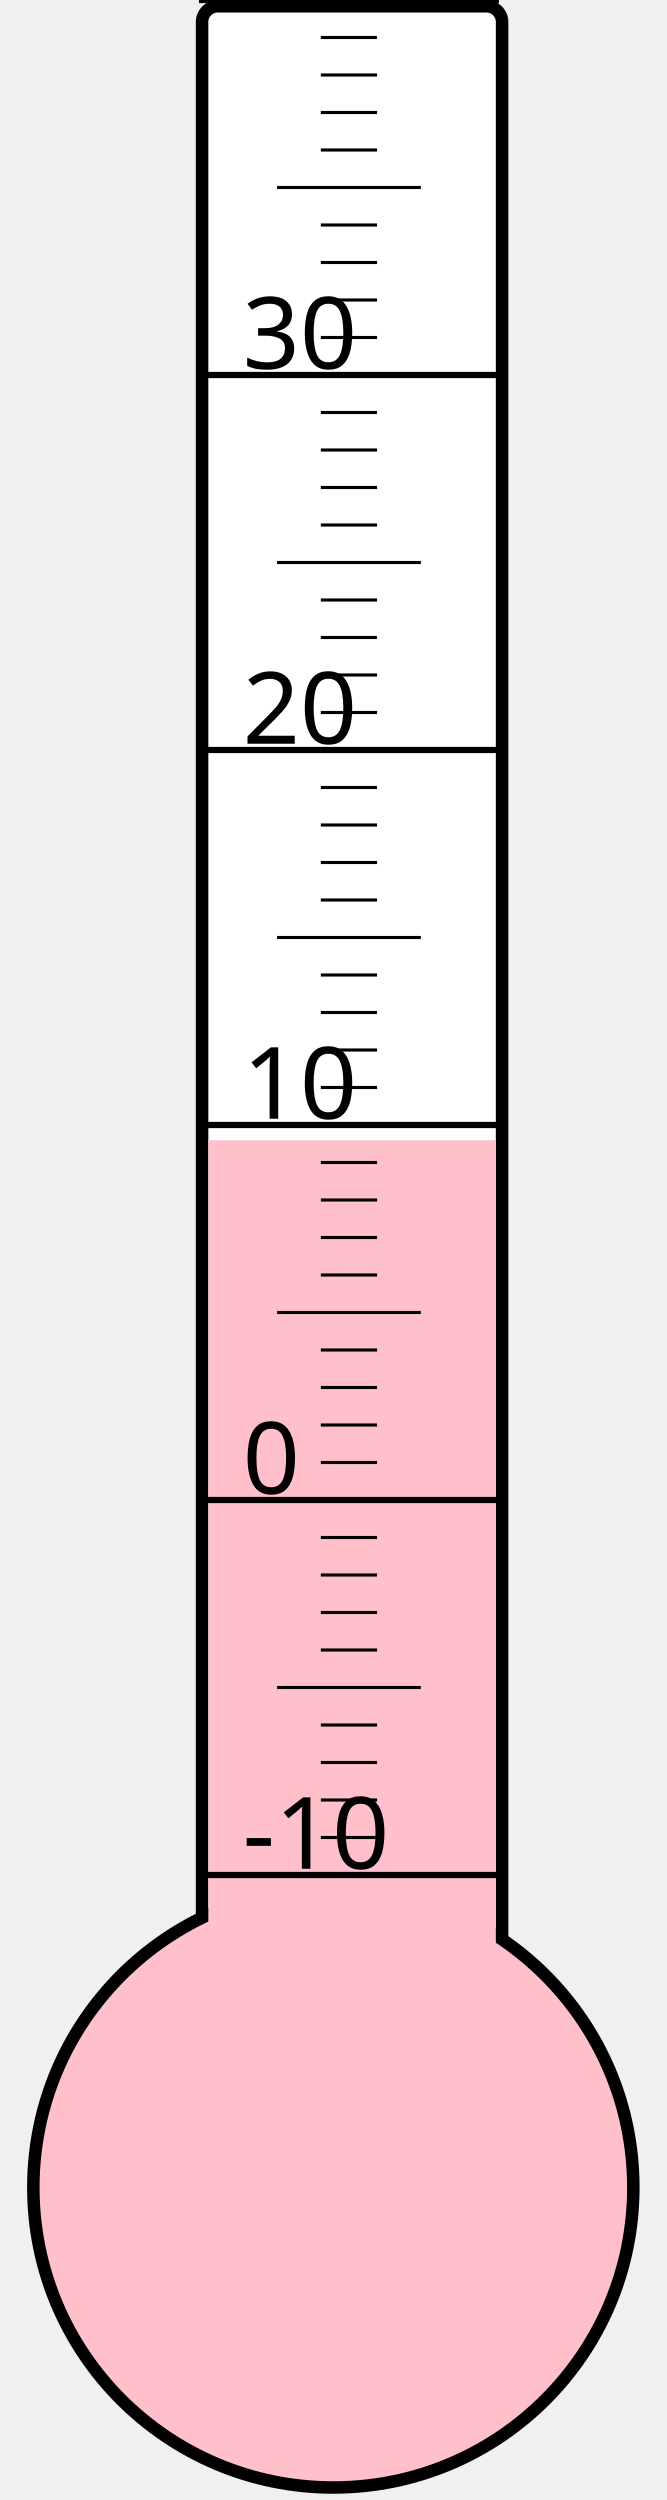
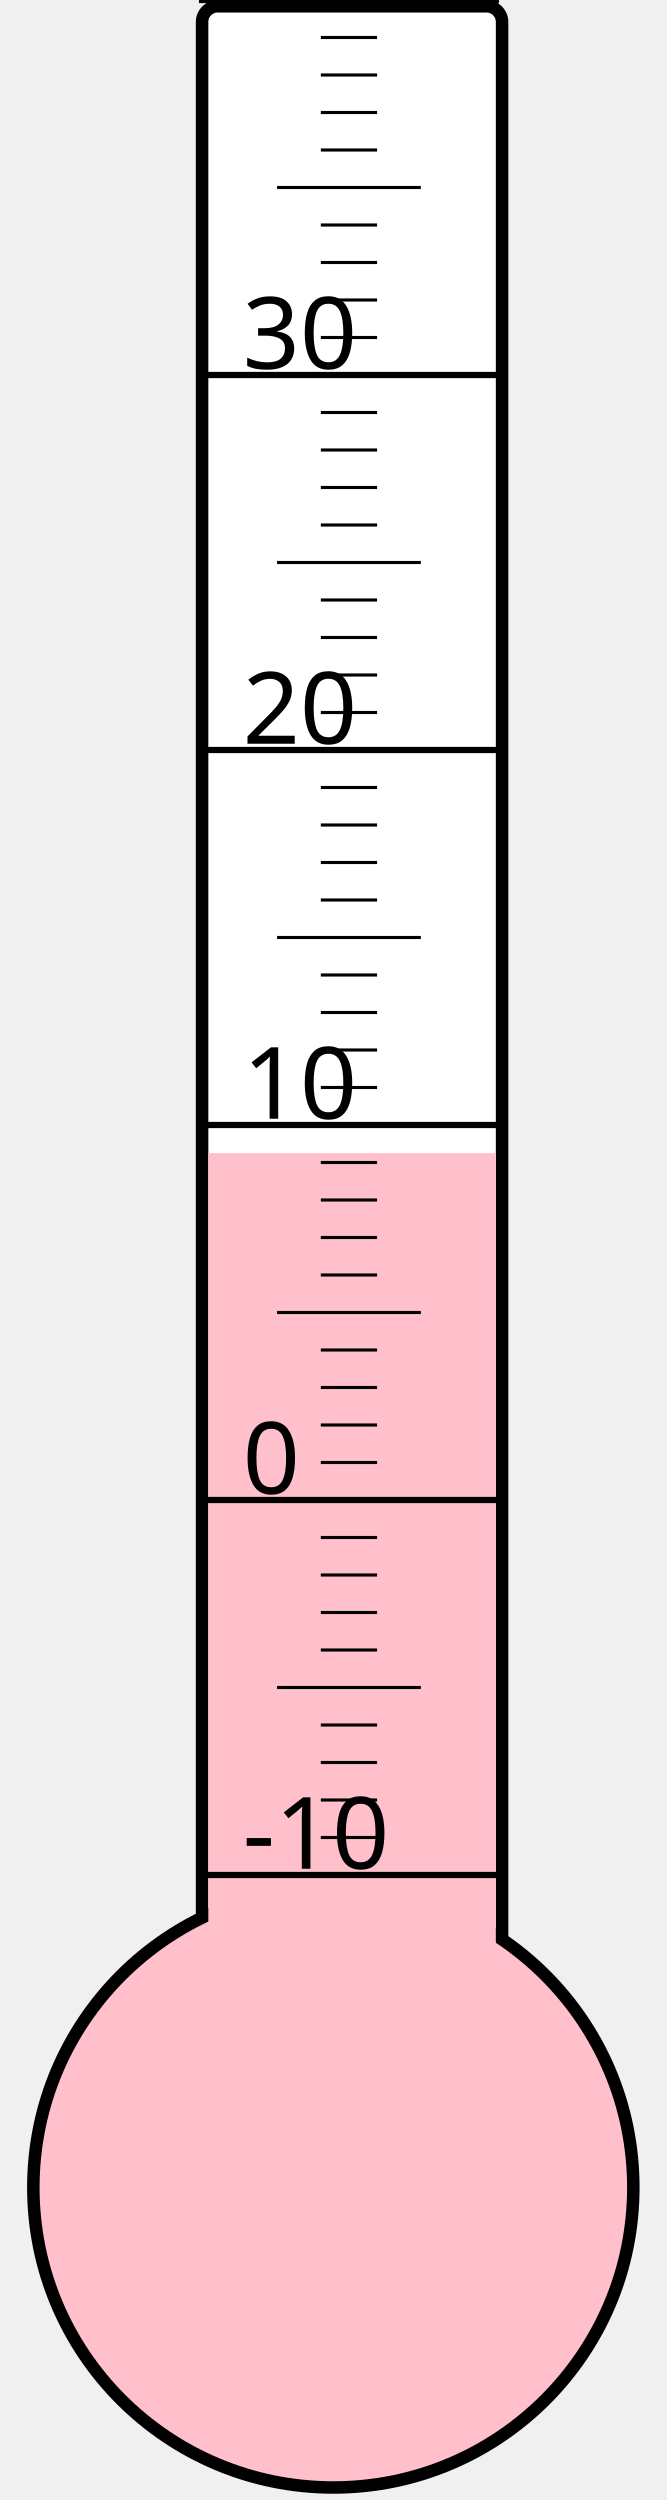
<svg xmlns="http://www.w3.org/2000/svg" width="40px" height="150px" viewBox="0 0 200 800">
  <rect width="200" height="800" x="0" y="0" style="fill: #ffffeb; fill-opacity: 0;" />
  <rect width="96" height="680" x="58" y="2" rx="5" ry="5" style="fill: white; fill-opacity: 1; stroke: black; stroke-width: 4;" />
  <circle cx="100" cy="700" r="96" style="fill: pink; stroke: black; stroke-width: 4;" />
-   <rect width="92" height="335.125" x="60" y="364.875" style="fill: pink; fill-opacity: 1; stroke-width: 0;" />
+   <rect width="92" height="331.0" x="60" y="369.0" style="fill: pink; fill-opacity: 1; stroke-width: 0;" />
  <text x="71" y="598" style="font-family: sans-serif; font-size: 24pt;">-10</text>
  <text x="71" y="478" style="font-family: sans-serif; font-size: 24pt;">0</text>
  <text x="71" y="358" style="font-family: sans-serif; font-size: 24pt;">10</text>
  <text x="71" y="238" style="font-family: sans-serif; font-size: 24pt;">20</text>
  <text x="71" y="118" style="font-family: sans-serif; font-size: 24pt;">30</text>
  <g style="stroke: black;">
    <line x1="57" y1="600" x2="153" y2="600" style="stroke-width: 2;" />
    <line x1="96" y1="588" x2="114" y2="588" style="stroke-width: 1;" />
    <line x1="96" y1="576" x2="114" y2="576" style="stroke-width: 1;" />
    <line x1="96" y1="564" x2="114" y2="564" style="stroke-width: 1;" />
    <line x1="96" y1="552" x2="114" y2="552" style="stroke-width: 1;" />
    <line x1="82" y1="540" x2="128" y2="540" style="stroke-width: 1;" />
    <line x1="96" y1="528" x2="114" y2="528" style="stroke-width: 1;" />
    <line x1="96" y1="516" x2="114" y2="516" style="stroke-width: 1;" />
    <line x1="96" y1="504" x2="114" y2="504" style="stroke-width: 1;" />
    <line x1="96" y1="492" x2="114" y2="492" style="stroke-width: 1;" />
    <line x1="57" y1="480" x2="153" y2="480" style="stroke-width: 2;" />
    <line x1="96" y1="468" x2="114" y2="468" style="stroke-width: 1;" />
    <line x1="96" y1="456" x2="114" y2="456" style="stroke-width: 1;" />
    <line x1="96" y1="444" x2="114" y2="444" style="stroke-width: 1;" />
    <line x1="96" y1="432" x2="114" y2="432" style="stroke-width: 1;" />
    <line x1="82" y1="420" x2="128" y2="420" style="stroke-width: 1;" />
    <line x1="96" y1="408" x2="114" y2="408" style="stroke-width: 1;" />
    <line x1="96" y1="396" x2="114" y2="396" style="stroke-width: 1;" />
    <line x1="96" y1="384" x2="114" y2="384" style="stroke-width: 1;" />
    <line x1="96" y1="372" x2="114" y2="372" style="stroke-width: 1;" />
    <line x1="57" y1="360" x2="153" y2="360" style="stroke-width: 2;" />
    <line x1="96" y1="348" x2="114" y2="348" style="stroke-width: 1;" />
    <line x1="96" y1="336" x2="114" y2="336" style="stroke-width: 1;" />
    <line x1="96" y1="324" x2="114" y2="324" style="stroke-width: 1;" />
    <line x1="96" y1="312" x2="114" y2="312" style="stroke-width: 1;" />
    <line x1="82" y1="300" x2="128" y2="300" style="stroke-width: 1;" />
    <line x1="96" y1="288" x2="114" y2="288" style="stroke-width: 1;" />
    <line x1="96" y1="276" x2="114" y2="276" style="stroke-width: 1;" />
    <line x1="96" y1="264" x2="114" y2="264" style="stroke-width: 1;" />
    <line x1="96" y1="252" x2="114" y2="252" style="stroke-width: 1;" />
    <line x1="57" y1="240" x2="153" y2="240" style="stroke-width: 2;" />
    <line x1="96" y1="228" x2="114" y2="228" style="stroke-width: 1;" />
    <line x1="96" y1="216" x2="114" y2="216" style="stroke-width: 1;" />
    <line x1="96" y1="204" x2="114" y2="204" style="stroke-width: 1;" />
    <line x1="96" y1="192" x2="114" y2="192" style="stroke-width: 1;" />
    <line x1="82" y1="180" x2="128" y2="180" style="stroke-width: 1;" />
    <line x1="96" y1="168" x2="114" y2="168" style="stroke-width: 1;" />
    <line x1="96" y1="156" x2="114" y2="156" style="stroke-width: 1;" />
    <line x1="96" y1="144" x2="114" y2="144" style="stroke-width: 1;" />
    <line x1="96" y1="132" x2="114" y2="132" style="stroke-width: 1;" />
    <line x1="57" y1="120" x2="153" y2="120" style="stroke-width: 2;" />
    <line x1="96" y1="108" x2="114" y2="108" style="stroke-width: 1;" />
    <line x1="96" y1="96" x2="114" y2="96" style="stroke-width: 1;" />
    <line x1="96" y1="84" x2="114" y2="84" style="stroke-width: 1;" />
    <line x1="96" y1="72" x2="114" y2="72" style="stroke-width: 1;" />
    <line x1="82" y1="60" x2="128" y2="60" style="stroke-width: 1;" />
    <line x1="96" y1="48" x2="114" y2="48" style="stroke-width: 1;" />
    <line x1="96" y1="36" x2="114" y2="36" style="stroke-width: 1;" />
    <line x1="96" y1="24" x2="114" y2="24" style="stroke-width: 1;" />
    <line x1="96" y1="12" x2="114" y2="12" style="stroke-width: 1;" />
    <line x1="57" y1="0" x2="153" y2="0" style="stroke-width: 2;" />
  </g>
</svg>
